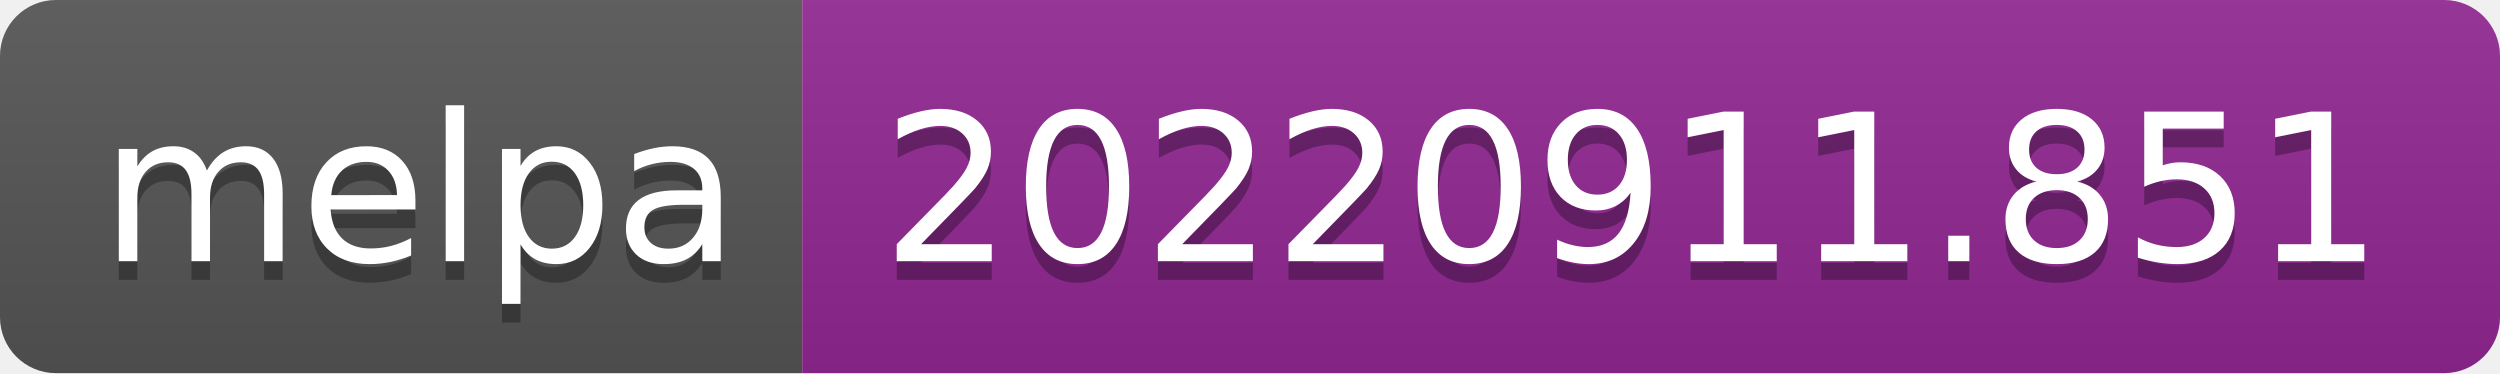
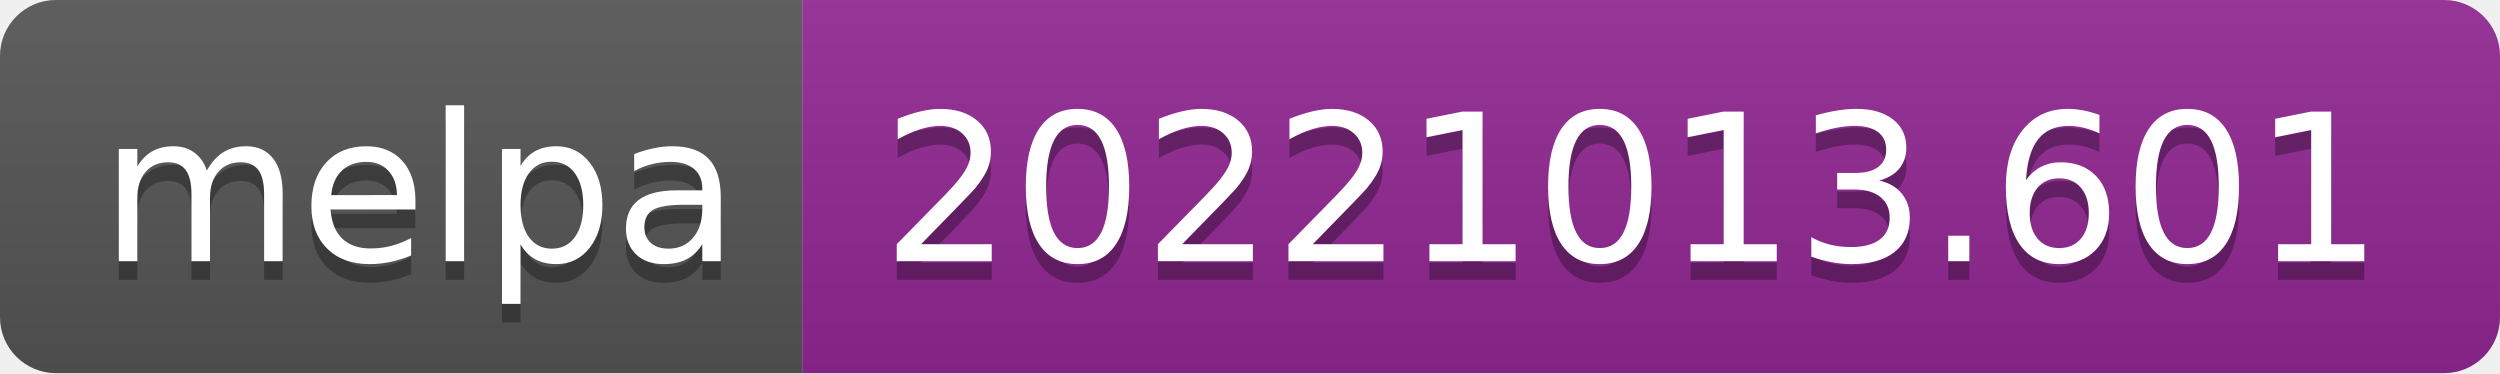
- <svg xmlns="http://www.w3.org/2000/svg" width="134" height="20" role="img" aria-label="melpa: 20220911.851">
+ <svg xmlns="http://www.w3.org/2000/svg" width="134" height="20" role="img" aria-label="melpa: 20221013.601">
  <linearGradient id="s" x2="0" y2="100%">
    <stop offset="0" stop-color="#bbb" stop-opacity=".1" />
    <stop offset="1" stop-opacity=".1" />
  </linearGradient>
  <clipPath id="r">
    <rect width="134" height="20" rx="3" fill="#fff" />
  </clipPath>
  <g clip-path="url(#r)">
    <rect width="43" height="20" fill="#555" />
    <rect x="43" width="91" height="20" fill="#922793" />
    <rect width="134" height="20" fill="url(#s)" />
  </g>
  <g fill="#fff" text-anchor="middle" font-family="Verdana,Geneva,DejaVu Sans,sans-serif" text-rendering="geometricPrecision" font-size="110">
    <text aria-hidden="true" x="225" y="150" fill="#010101" fill-opacity=".3" transform="scale(.1)" textLength="330">melpa</text>
    <text x="225" y="140" transform="scale(.1)" fill="#fff" textLength="330">melpa</text>
-     <text aria-hidden="true" x="875" y="150" fill="#010101" fill-opacity=".3" transform="scale(.1)" textLength="810">20220911.851</text>
-     <text x="875" y="140" transform="scale(.1)" fill="#fff" textLength="810">20220911.851</text>
+     <text aria-hidden="true" x="875" y="150" fill="#010101" fill-opacity=".3" transform="scale(.1)" textLength="810">20221013.601</text>
+     <text x="875" y="140" transform="scale(.1)" fill="#fff" textLength="810">20221013.601</text>
  </g>
</svg>
